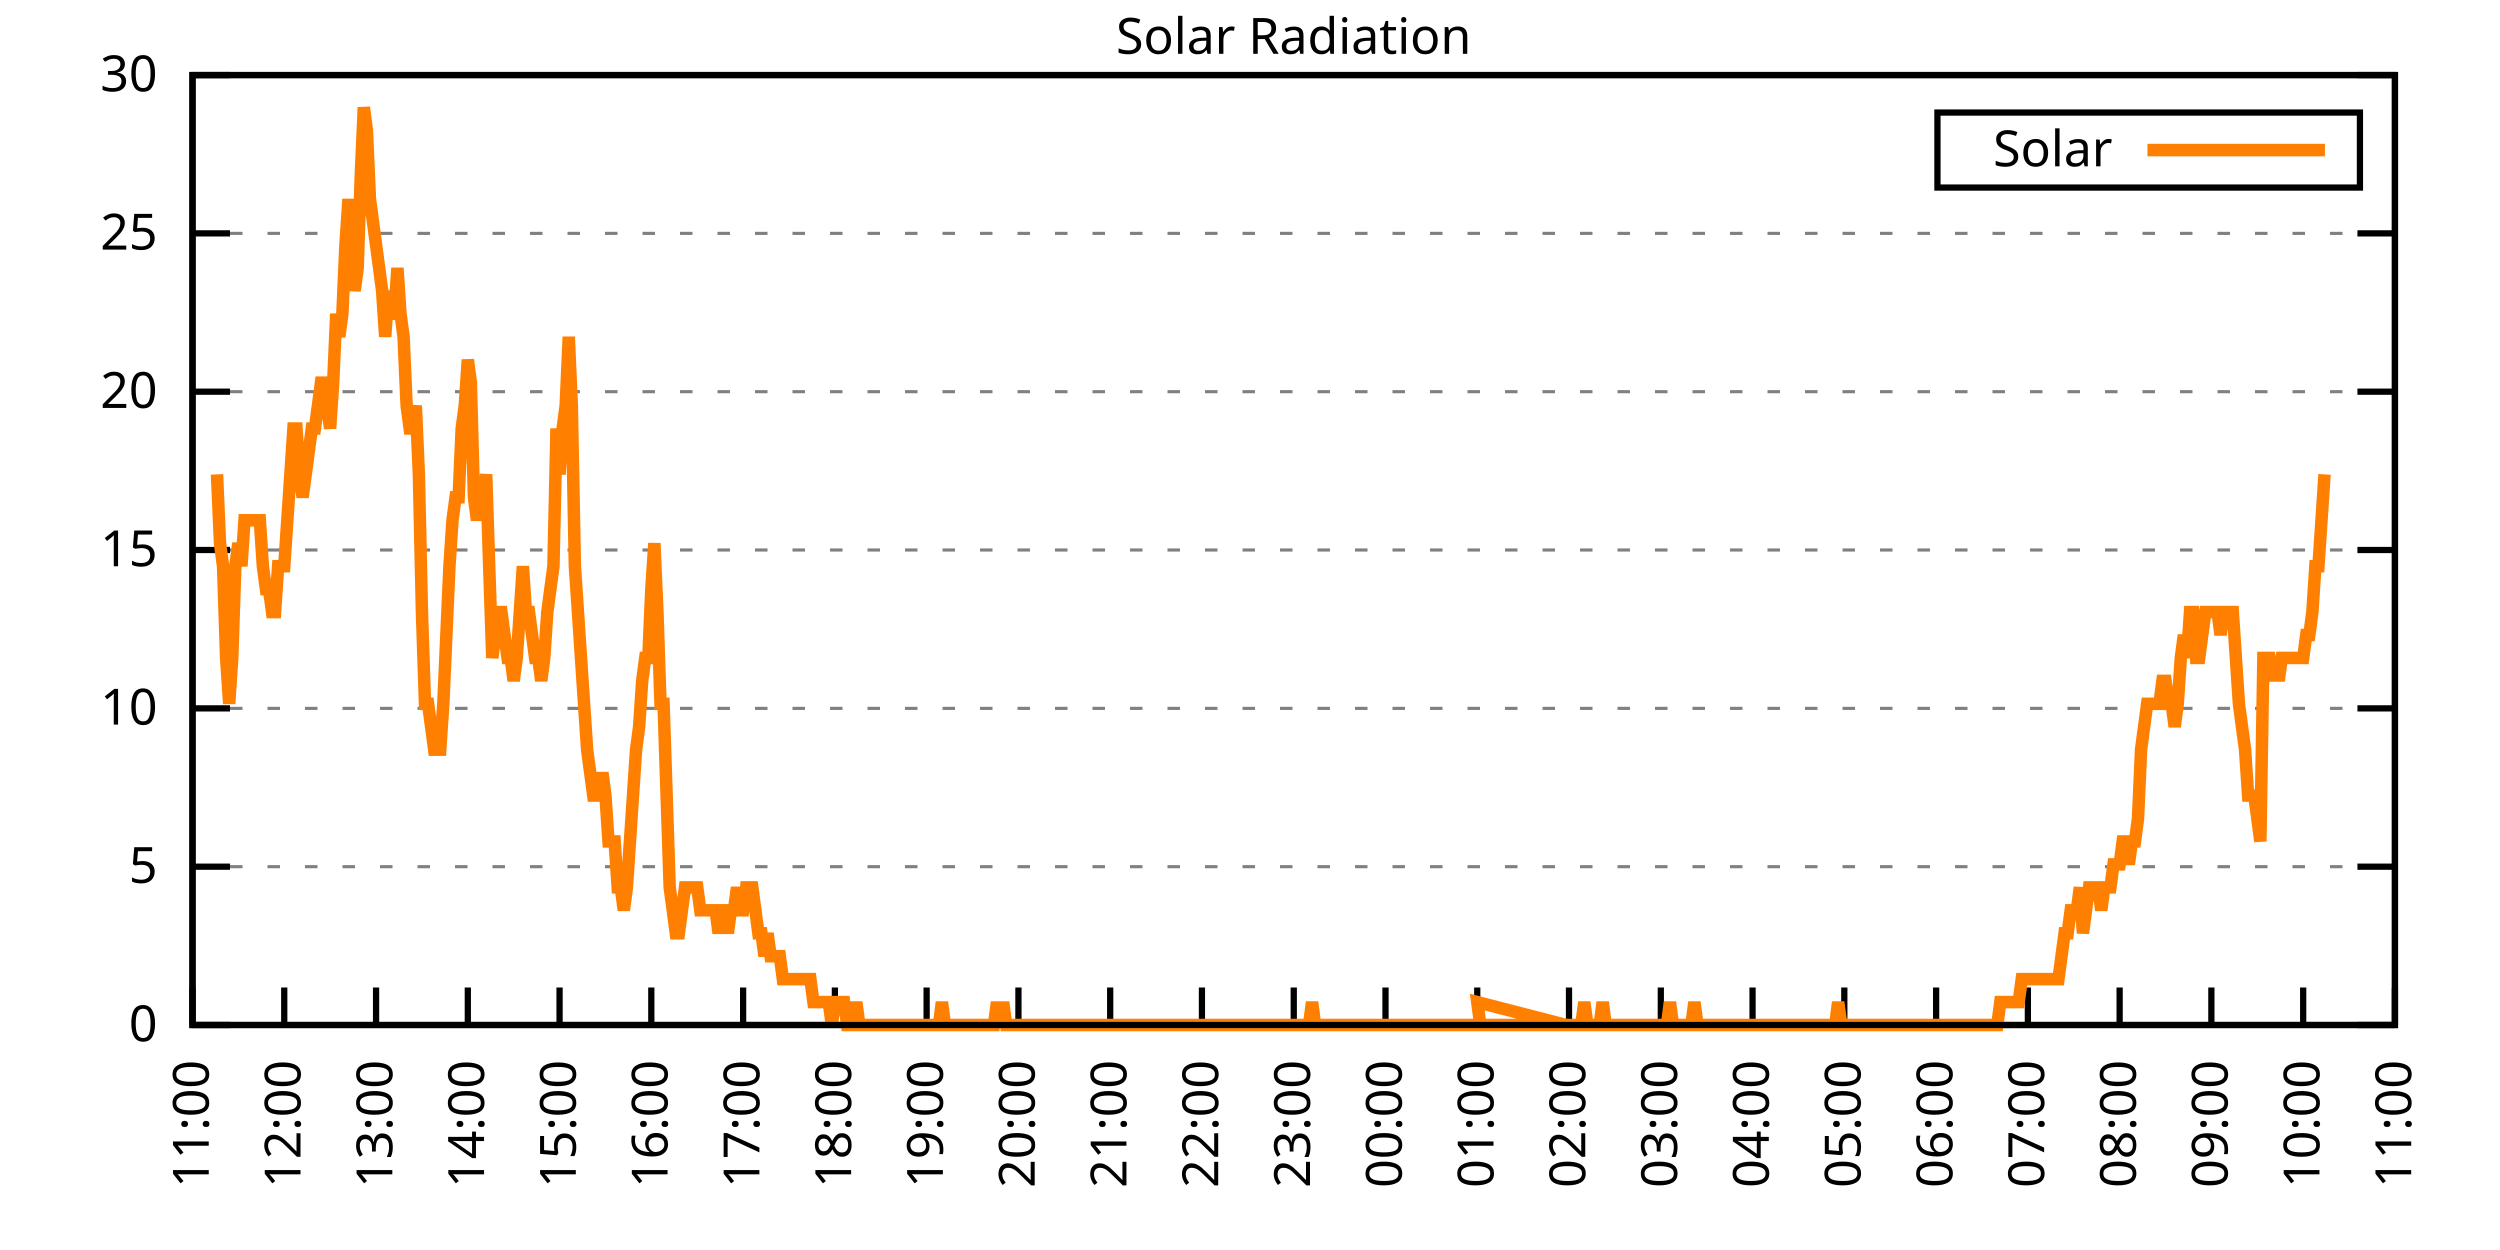
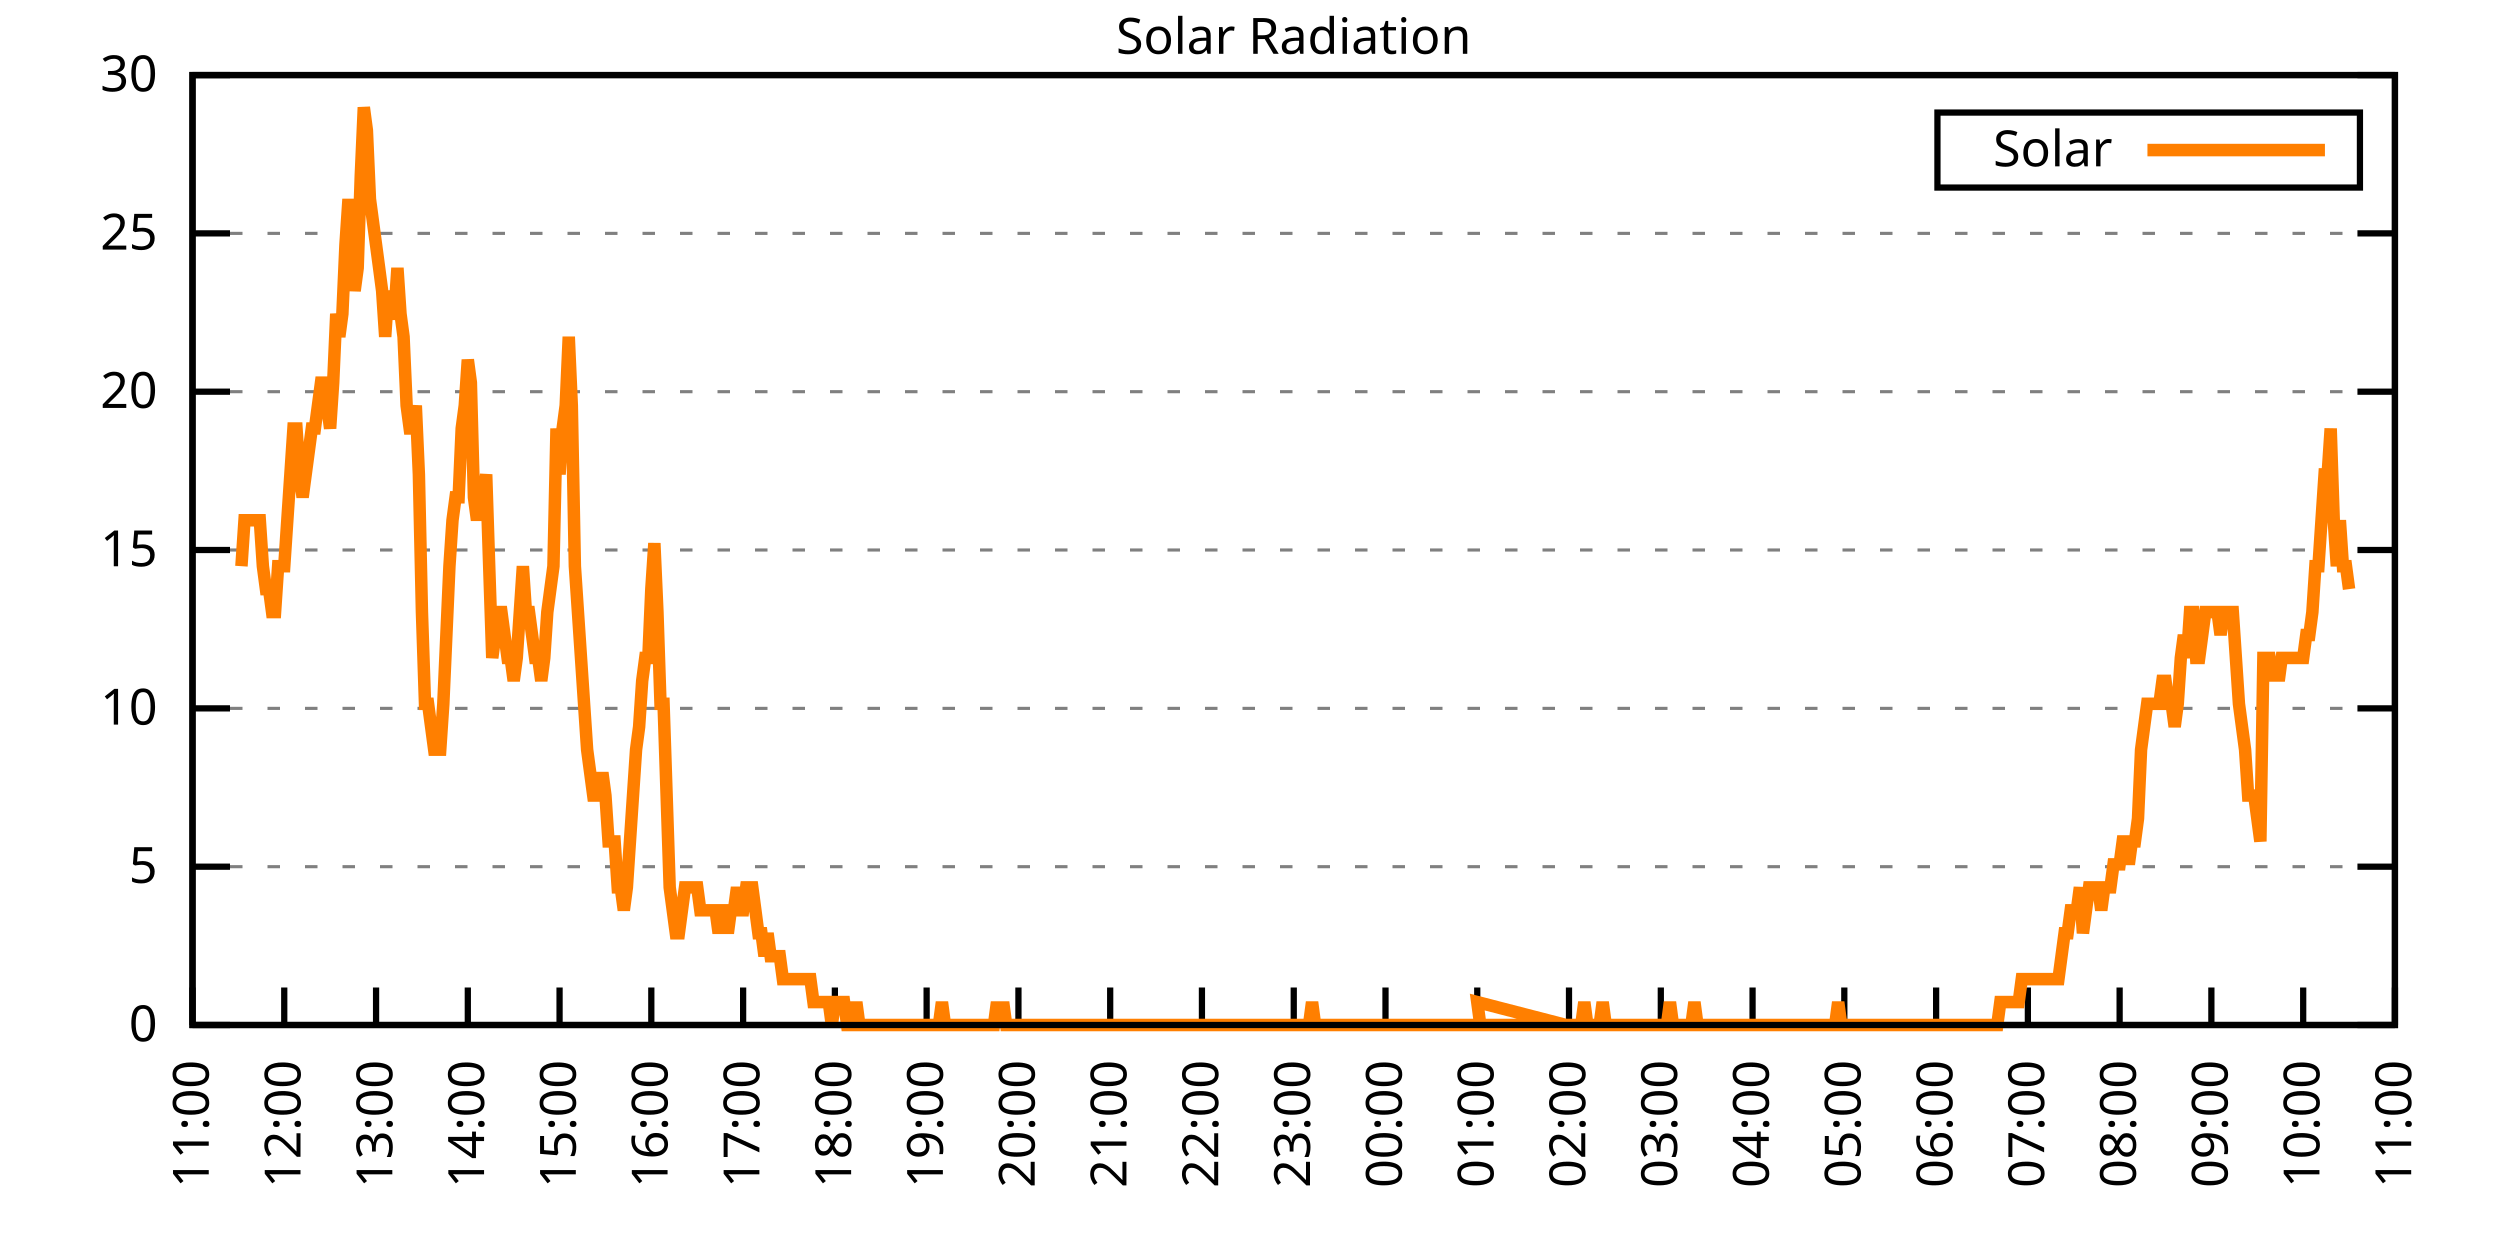
<svg xmlns="http://www.w3.org/2000/svg" xmlns:xlink="http://www.w3.org/1999/xlink" width="400" height="200" viewBox="0 0 400 200">
  <g id="gnuplot_canvas">
    <rect x="0" y="0" width="400" height="200" fill="none" />
    <defs>
      <circle id="gpDot" r="0.5" stroke-width="0.5" stroke="currentColor" />
      <path id="gpPt0" stroke-width="0.333" stroke="currentColor" d="M-1,0 h2 M0,-1 v2" />
      <path id="gpPt1" stroke-width="0.333" stroke="currentColor" d="M-1,-1 L1,1 M1,-1 L-1,1" />
      <path id="gpPt2" stroke-width="0.333" stroke="currentColor" d="M-1,0 L1,0 M0,-1 L0,1 M-1,-1 L1,1 M-1,1 L1,-1" />
      <rect id="gpPt3" stroke-width="0.333" stroke="currentColor" x="-1" y="-1" width="2" height="2" />
      <rect id="gpPt4" stroke-width="0.333" stroke="currentColor" fill="currentColor" x="-1" y="-1" width="2" height="2" />
      <circle id="gpPt5" stroke-width="0.333" stroke="currentColor" cx="0" cy="0" r="1" />
      <use xlink:href="#gpPt5" id="gpPt6" fill="currentColor" stroke="none" />
      <path id="gpPt7" stroke-width="0.333" stroke="currentColor" d="M0,-1.33 L-1.33,0.67 L1.33,0.67 z" />
      <use xlink:href="#gpPt7" id="gpPt8" fill="currentColor" stroke="none" />
      <use xlink:href="#gpPt7" id="gpPt9" stroke="currentColor" transform="rotate(180)" />
      <use xlink:href="#gpPt9" id="gpPt10" fill="currentColor" stroke="none" />
      <use xlink:href="#gpPt3" id="gpPt11" stroke="currentColor" transform="rotate(45)" />
      <use xlink:href="#gpPt11" id="gpPt12" fill="currentColor" stroke="none" />
      <path id="gpPt13" stroke-width="0.333" stroke="currentColor" d="M0,1.330 L1.265,0.411 L0.782,-1.067 L-0.782,-1.076 L-1.265,0.411 z" />
      <use xlink:href="#gpPt13" id="gpPt14" fill="currentColor" stroke="none" />
      <filter id="textbox" filterUnits="objectBoundingBox" x="0" y="0" height="1" width="1">
        <feFlood flood-color="white" flood-opacity="1" result="bgnd" />
        <feComposite in="SourceGraphic" in2="bgnd" operator="atop" />
      </filter>
      <filter id="greybox" filterUnits="objectBoundingBox" x="0" y="0" height="1" width="1">
        <feFlood flood-color="lightgrey" flood-opacity="1" result="grey" />
        <feComposite in="SourceGraphic" in2="grey" operator="atop" />
      </filter>
    </defs>
    <g fill="none" color="white" stroke="currentColor" stroke-width="1.00" stroke-linecap="butt" stroke-linejoin="miter">
</g>
    <g fill="none" color="black" stroke="currentColor" stroke-width="1.00" stroke-linecap="butt" stroke-linejoin="miter">
      <g stroke="none" shape-rendering="crispEdges">
        <polygon fill="rgb(255, 255, 255)" points="30.80,164.00 383.18,164.00 383.18,12.02 30.80,12.02 " />
      </g>
    </g>
    <g fill="none" color="black" stroke="currentColor" stroke-width="1.00" stroke-linecap="butt" stroke-linejoin="miter">
</g>
    <g fill="none" color="black" stroke="black" stroke-width="0.50" stroke-linecap="butt" stroke-linejoin="miter">
</g>
    <g fill="none" color="gray" stroke="currentColor" stroke-width="0.50" stroke-linecap="butt" stroke-linejoin="miter">
      <path stroke="gray" stroke-dasharray="2,4" class="gridline" d="M30.80,164.00 L383.19,164.00  " />
    </g>
    <g fill="none" color="gray" stroke="gray" stroke-width="1.00" stroke-linecap="butt" stroke-linejoin="miter">
</g>
    <g fill="none" color="black" stroke="currentColor" stroke-width="1.00" stroke-linecap="butt" stroke-linejoin="miter">
      <path stroke="black" d="M30.80,164.00 L36.80,164.00 M383.19,164.00 L377.19,164.00  " />
      <g transform="translate(25.20,166.60)" stroke="none" fill="black" font-family="Sans" font-size="8.00" text-anchor="end">
        <text>
          <tspan font-family="Sans"> 0</tspan>
        </text>
      </g>
    </g>
    <g fill="none" color="black" stroke="currentColor" stroke-width="1.00" stroke-linecap="butt" stroke-linejoin="miter">
</g>
    <g fill="none" color="black" stroke="black" stroke-width="0.50" stroke-linecap="butt" stroke-linejoin="miter">
</g>
    <g fill="none" color="gray" stroke="currentColor" stroke-width="0.50" stroke-linecap="butt" stroke-linejoin="miter">
      <path stroke="gray" stroke-dasharray="2,4" class="gridline" d="M30.80,138.67 L383.19,138.67  " />
    </g>
    <g fill="none" color="gray" stroke="gray" stroke-width="1.00" stroke-linecap="butt" stroke-linejoin="miter">
</g>
    <g fill="none" color="black" stroke="currentColor" stroke-width="1.00" stroke-linecap="butt" stroke-linejoin="miter">
      <path stroke="black" d="M30.80,138.67 L36.80,138.67 M383.19,138.67 L377.19,138.67  " />
      <g transform="translate(25.20,141.27)" stroke="none" fill="black" font-family="Sans" font-size="8.00" text-anchor="end">
        <text>
          <tspan font-family="Sans"> 5</tspan>
        </text>
      </g>
    </g>
    <g fill="none" color="black" stroke="currentColor" stroke-width="1.00" stroke-linecap="butt" stroke-linejoin="miter">
</g>
    <g fill="none" color="black" stroke="black" stroke-width="0.50" stroke-linecap="butt" stroke-linejoin="miter">
</g>
    <g fill="none" color="gray" stroke="currentColor" stroke-width="0.50" stroke-linecap="butt" stroke-linejoin="miter">
      <path stroke="gray" stroke-dasharray="2,4" class="gridline" d="M30.80,113.34 L383.19,113.34  " />
    </g>
    <g fill="none" color="gray" stroke="gray" stroke-width="1.00" stroke-linecap="butt" stroke-linejoin="miter">
</g>
    <g fill="none" color="black" stroke="currentColor" stroke-width="1.00" stroke-linecap="butt" stroke-linejoin="miter">
      <path stroke="black" d="M30.80,113.34 L36.80,113.34 M383.19,113.34 L377.19,113.34  " />
      <g transform="translate(25.20,115.94)" stroke="none" fill="black" font-family="Sans" font-size="8.00" text-anchor="end">
        <text>
          <tspan font-family="Sans"> 10</tspan>
        </text>
      </g>
    </g>
    <g fill="none" color="black" stroke="currentColor" stroke-width="1.00" stroke-linecap="butt" stroke-linejoin="miter">
</g>
    <g fill="none" color="black" stroke="black" stroke-width="0.50" stroke-linecap="butt" stroke-linejoin="miter">
</g>
    <g fill="none" color="gray" stroke="currentColor" stroke-width="0.50" stroke-linecap="butt" stroke-linejoin="miter">
      <path stroke="gray" stroke-dasharray="2,4" class="gridline" d="M30.80,88.00 L383.19,88.00  " />
    </g>
    <g fill="none" color="gray" stroke="gray" stroke-width="1.00" stroke-linecap="butt" stroke-linejoin="miter">
</g>
    <g fill="none" color="black" stroke="currentColor" stroke-width="1.00" stroke-linecap="butt" stroke-linejoin="miter">
      <path stroke="black" d="M30.80,88.00 L36.80,88.00 M383.19,88.00 L377.19,88.00  " />
      <g transform="translate(25.20,90.60)" stroke="none" fill="black" font-family="Sans" font-size="8.00" text-anchor="end">
        <text>
          <tspan font-family="Sans"> 15</tspan>
        </text>
      </g>
    </g>
    <g fill="none" color="black" stroke="currentColor" stroke-width="1.00" stroke-linecap="butt" stroke-linejoin="miter">
</g>
    <g fill="none" color="black" stroke="black" stroke-width="0.50" stroke-linecap="butt" stroke-linejoin="miter">
</g>
    <g fill="none" color="gray" stroke="currentColor" stroke-width="0.50" stroke-linecap="butt" stroke-linejoin="miter">
      <path stroke="gray" stroke-dasharray="2,4" class="gridline" d="M30.80,62.67 L383.19,62.67  " />
    </g>
    <g fill="none" color="gray" stroke="gray" stroke-width="1.00" stroke-linecap="butt" stroke-linejoin="miter">
</g>
    <g fill="none" color="black" stroke="currentColor" stroke-width="1.00" stroke-linecap="butt" stroke-linejoin="miter">
      <path stroke="black" d="M30.80,62.67 L36.80,62.67 M383.19,62.67 L377.19,62.67  " />
      <g transform="translate(25.20,65.27)" stroke="none" fill="black" font-family="Sans" font-size="8.00" text-anchor="end">
        <text>
          <tspan font-family="Sans"> 20</tspan>
        </text>
      </g>
    </g>
    <g fill="none" color="black" stroke="currentColor" stroke-width="1.00" stroke-linecap="butt" stroke-linejoin="miter">
</g>
    <g fill="none" color="black" stroke="black" stroke-width="0.50" stroke-linecap="butt" stroke-linejoin="miter">
</g>
    <g fill="none" color="gray" stroke="currentColor" stroke-width="0.50" stroke-linecap="butt" stroke-linejoin="miter">
      <path stroke="gray" stroke-dasharray="2,4" class="gridline" d="M30.80,37.34 L383.19,37.34  " />
    </g>
    <g fill="none" color="gray" stroke="gray" stroke-width="1.00" stroke-linecap="butt" stroke-linejoin="miter">
</g>
    <g fill="none" color="black" stroke="currentColor" stroke-width="1.00" stroke-linecap="butt" stroke-linejoin="miter">
      <path stroke="black" d="M30.80,37.34 L36.80,37.34 M383.19,37.34 L377.19,37.34  " />
      <g transform="translate(25.20,39.94)" stroke="none" fill="black" font-family="Sans" font-size="8.00" text-anchor="end">
        <text>
          <tspan font-family="Sans"> 25</tspan>
        </text>
      </g>
    </g>
    <g fill="none" color="black" stroke="currentColor" stroke-width="1.00" stroke-linecap="butt" stroke-linejoin="miter">
</g>
    <g fill="none" color="black" stroke="black" stroke-width="0.50" stroke-linecap="butt" stroke-linejoin="miter">
</g>
    <g fill="none" color="gray" stroke="currentColor" stroke-width="0.50" stroke-linecap="butt" stroke-linejoin="miter">
      <path stroke="gray" stroke-dasharray="2,4" class="gridline" d="M30.80,12.01 L383.19,12.01  " />
    </g>
    <g fill="none" color="gray" stroke="gray" stroke-width="1.00" stroke-linecap="butt" stroke-linejoin="miter">
</g>
    <g fill="none" color="black" stroke="currentColor" stroke-width="1.00" stroke-linecap="butt" stroke-linejoin="miter">
      <path stroke="black" d="M30.80,12.01 L36.80,12.01 M383.19,12.01 L377.19,12.01  " />
      <g transform="translate(25.20,14.61)" stroke="none" fill="black" font-family="Sans" font-size="8.00" text-anchor="end">
        <text>
          <tspan font-family="Sans"> 30</tspan>
        </text>
      </g>
    </g>
    <g fill="none" color="black" stroke="currentColor" stroke-width="1.00" stroke-linecap="butt" stroke-linejoin="miter">
      <path stroke="black" d="M30.80,164.00 L30.80,158.00  " />
      <g transform="translate(33.40,169.60) rotate(270.00)" stroke="none" fill="black" font-family="Sans" font-size="8.00" text-anchor="end">
        <text>
          <tspan font-family="Sans">11:00</tspan>
        </text>
      </g>
    </g>
    <g fill="none" color="black" stroke="currentColor" stroke-width="1.00" stroke-linecap="butt" stroke-linejoin="miter">
      <path stroke="black" d="M45.48,164.00 L45.48,158.00  " />
      <g transform="translate(48.08,169.60) rotate(270.00)" stroke="none" fill="black" font-family="Sans" font-size="8.00" text-anchor="end">
        <text>
          <tspan font-family="Sans">12:00</tspan>
        </text>
      </g>
    </g>
    <g fill="none" color="black" stroke="currentColor" stroke-width="1.00" stroke-linecap="butt" stroke-linejoin="miter">
      <path stroke="black" d="M60.17,164.00 L60.17,158.00  " />
      <g transform="translate(62.77,169.60) rotate(270.00)" stroke="none" fill="black" font-family="Sans" font-size="8.00" text-anchor="end">
        <text>
          <tspan font-family="Sans">13:00</tspan>
        </text>
      </g>
    </g>
    <g fill="none" color="black" stroke="currentColor" stroke-width="1.00" stroke-linecap="butt" stroke-linejoin="miter">
      <path stroke="black" d="M74.85,164.00 L74.85,158.00  " />
      <g transform="translate(77.45,169.60) rotate(270.00)" stroke="none" fill="black" font-family="Sans" font-size="8.00" text-anchor="end">
        <text>
          <tspan font-family="Sans">14:00</tspan>
        </text>
      </g>
    </g>
    <g fill="none" color="black" stroke="currentColor" stroke-width="1.00" stroke-linecap="butt" stroke-linejoin="miter">
      <path stroke="black" d="M89.53,164.00 L89.53,158.00  " />
      <g transform="translate(92.13,169.60) rotate(270.00)" stroke="none" fill="black" font-family="Sans" font-size="8.00" text-anchor="end">
        <text>
          <tspan font-family="Sans">15:00</tspan>
        </text>
      </g>
    </g>
    <g fill="none" color="black" stroke="currentColor" stroke-width="1.00" stroke-linecap="butt" stroke-linejoin="miter">
      <path stroke="black" d="M104.21,164.00 L104.21,158.00  " />
      <g transform="translate(106.81,169.60) rotate(270.00)" stroke="none" fill="black" font-family="Sans" font-size="8.00" text-anchor="end">
        <text>
          <tspan font-family="Sans">16:00</tspan>
        </text>
      </g>
    </g>
    <g fill="none" color="black" stroke="currentColor" stroke-width="1.00" stroke-linecap="butt" stroke-linejoin="miter">
      <path stroke="black" d="M118.90,164.00 L118.90,158.00  " />
      <g transform="translate(121.50,169.60) rotate(270.00)" stroke="none" fill="black" font-family="Sans" font-size="8.00" text-anchor="end">
        <text>
          <tspan font-family="Sans">17:00</tspan>
        </text>
      </g>
    </g>
    <g fill="none" color="black" stroke="currentColor" stroke-width="1.00" stroke-linecap="butt" stroke-linejoin="miter">
      <path stroke="black" d="M133.58,164.00 L133.58,158.00  " />
      <g transform="translate(136.18,169.60) rotate(270.00)" stroke="none" fill="black" font-family="Sans" font-size="8.00" text-anchor="end">
        <text>
          <tspan font-family="Sans">18:00</tspan>
        </text>
      </g>
    </g>
    <g fill="none" color="black" stroke="currentColor" stroke-width="1.00" stroke-linecap="butt" stroke-linejoin="miter">
      <path stroke="black" d="M148.26,164.00 L148.26,158.00  " />
      <g transform="translate(150.86,169.60) rotate(270.00)" stroke="none" fill="black" font-family="Sans" font-size="8.00" text-anchor="end">
        <text>
          <tspan font-family="Sans">19:00</tspan>
        </text>
      </g>
    </g>
    <g fill="none" color="black" stroke="currentColor" stroke-width="1.00" stroke-linecap="butt" stroke-linejoin="miter">
      <path stroke="black" d="M162.95,164.00 L162.95,158.00  " />
      <g transform="translate(165.55,169.60) rotate(270.00)" stroke="none" fill="black" font-family="Sans" font-size="8.00" text-anchor="end">
        <text>
          <tspan font-family="Sans">20:00</tspan>
        </text>
      </g>
    </g>
    <g fill="none" color="black" stroke="currentColor" stroke-width="1.00" stroke-linecap="butt" stroke-linejoin="miter">
      <path stroke="black" d="M177.63,164.00 L177.63,158.00  " />
      <g transform="translate(180.23,169.60) rotate(270.00)" stroke="none" fill="black" font-family="Sans" font-size="8.00" text-anchor="end">
        <text>
          <tspan font-family="Sans">21:00</tspan>
        </text>
      </g>
    </g>
    <g fill="none" color="black" stroke="currentColor" stroke-width="1.00" stroke-linecap="butt" stroke-linejoin="miter">
      <path stroke="black" d="M192.31,164.00 L192.31,158.00  " />
      <g transform="translate(194.91,169.60) rotate(270.00)" stroke="none" fill="black" font-family="Sans" font-size="8.00" text-anchor="end">
        <text>
          <tspan font-family="Sans">22:00</tspan>
        </text>
      </g>
    </g>
    <g fill="none" color="black" stroke="currentColor" stroke-width="1.00" stroke-linecap="butt" stroke-linejoin="miter">
      <path stroke="black" d="M207.00,164.00 L207.00,158.00  " />
      <g transform="translate(209.60,169.60) rotate(270.00)" stroke="none" fill="black" font-family="Sans" font-size="8.00" text-anchor="end">
        <text>
          <tspan font-family="Sans">23:00</tspan>
        </text>
      </g>
    </g>
    <g fill="none" color="black" stroke="currentColor" stroke-width="1.00" stroke-linecap="butt" stroke-linejoin="miter">
      <path stroke="black" d="M221.68,164.00 L221.68,158.00  " />
      <g transform="translate(224.28,169.60) rotate(270.00)" stroke="none" fill="black" font-family="Sans" font-size="8.00" text-anchor="end">
        <text>
          <tspan font-family="Sans">00:00</tspan>
        </text>
      </g>
    </g>
    <g fill="none" color="black" stroke="currentColor" stroke-width="1.00" stroke-linecap="butt" stroke-linejoin="miter">
      <path stroke="black" d="M236.36,164.00 L236.36,158.00  " />
      <g transform="translate(238.96,169.60) rotate(270.00)" stroke="none" fill="black" font-family="Sans" font-size="8.00" text-anchor="end">
        <text>
          <tspan font-family="Sans">01:00</tspan>
        </text>
      </g>
    </g>
    <g fill="none" color="black" stroke="currentColor" stroke-width="1.00" stroke-linecap="butt" stroke-linejoin="miter">
      <path stroke="black" d="M251.04,164.00 L251.04,158.00  " />
      <g transform="translate(253.64,169.60) rotate(270.00)" stroke="none" fill="black" font-family="Sans" font-size="8.00" text-anchor="end">
        <text>
          <tspan font-family="Sans">02:00</tspan>
        </text>
      </g>
    </g>
    <g fill="none" color="black" stroke="currentColor" stroke-width="1.00" stroke-linecap="butt" stroke-linejoin="miter">
      <path stroke="black" d="M265.73,164.00 L265.73,158.00  " />
      <g transform="translate(268.33,169.60) rotate(270.00)" stroke="none" fill="black" font-family="Sans" font-size="8.00" text-anchor="end">
        <text>
          <tspan font-family="Sans">03:00</tspan>
        </text>
      </g>
    </g>
    <g fill="none" color="black" stroke="currentColor" stroke-width="1.00" stroke-linecap="butt" stroke-linejoin="miter">
      <path stroke="black" d="M280.41,164.00 L280.41,158.00  " />
      <g transform="translate(283.01,169.60) rotate(270.00)" stroke="none" fill="black" font-family="Sans" font-size="8.00" text-anchor="end">
        <text>
          <tspan font-family="Sans">04:00</tspan>
        </text>
      </g>
    </g>
    <g fill="none" color="black" stroke="currentColor" stroke-width="1.00" stroke-linecap="butt" stroke-linejoin="miter">
      <path stroke="black" d="M295.09,164.00 L295.09,158.00  " />
      <g transform="translate(297.69,169.60) rotate(270.00)" stroke="none" fill="black" font-family="Sans" font-size="8.00" text-anchor="end">
        <text>
          <tspan font-family="Sans">05:00</tspan>
        </text>
      </g>
    </g>
    <g fill="none" color="black" stroke="currentColor" stroke-width="1.00" stroke-linecap="butt" stroke-linejoin="miter">
      <path stroke="black" d="M309.78,164.00 L309.78,158.00  " />
      <g transform="translate(312.38,169.60) rotate(270.00)" stroke="none" fill="black" font-family="Sans" font-size="8.00" text-anchor="end">
        <text>
          <tspan font-family="Sans">06:00</tspan>
        </text>
      </g>
    </g>
    <g fill="none" color="black" stroke="currentColor" stroke-width="1.00" stroke-linecap="butt" stroke-linejoin="miter">
      <path stroke="black" d="M324.46,164.00 L324.46,158.00  " />
      <g transform="translate(327.06,169.60) rotate(270.00)" stroke="none" fill="black" font-family="Sans" font-size="8.00" text-anchor="end">
        <text>
          <tspan font-family="Sans">07:00</tspan>
        </text>
      </g>
    </g>
    <g fill="none" color="black" stroke="currentColor" stroke-width="1.00" stroke-linecap="butt" stroke-linejoin="miter">
      <path stroke="black" d="M339.14,164.00 L339.14,158.00  " />
      <g transform="translate(341.74,169.60) rotate(270.00)" stroke="none" fill="black" font-family="Sans" font-size="8.00" text-anchor="end">
        <text>
          <tspan font-family="Sans">08:00</tspan>
        </text>
      </g>
    </g>
    <g fill="none" color="black" stroke="currentColor" stroke-width="1.00" stroke-linecap="butt" stroke-linejoin="miter">
      <path stroke="black" d="M353.82,164.00 L353.82,158.00  " />
      <g transform="translate(356.42,169.60) rotate(270.00)" stroke="none" fill="black" font-family="Sans" font-size="8.00" text-anchor="end">
        <text>
          <tspan font-family="Sans">09:00</tspan>
        </text>
      </g>
    </g>
    <g fill="none" color="black" stroke="currentColor" stroke-width="1.00" stroke-linecap="butt" stroke-linejoin="miter">
      <path stroke="black" d="M368.51,164.00 L368.51,158.00  " />
      <g transform="translate(371.11,169.60) rotate(270.00)" stroke="none" fill="black" font-family="Sans" font-size="8.00" text-anchor="end">
        <text>
          <tspan font-family="Sans">10:00</tspan>
        </text>
      </g>
    </g>
    <g fill="none" color="black" stroke="currentColor" stroke-width="1.00" stroke-linecap="butt" stroke-linejoin="miter">
      <path stroke="black" d="M383.19,164.00 L383.19,158.00  " />
      <g transform="translate(385.79,169.60) rotate(270.00)" stroke="none" fill="black" font-family="Sans" font-size="8.00" text-anchor="end">
        <text>
          <tspan font-family="Sans">11:00</tspan>
        </text>
      </g>
    </g>
    <g fill="none" color="black" stroke="currentColor" stroke-width="1.00" stroke-linecap="butt" stroke-linejoin="miter">
</g>
    <g fill="none" color="black" stroke="currentColor" stroke-width="1.00" stroke-linecap="butt" stroke-linejoin="miter">
      <path stroke="black" d="M30.80,12.01 L30.80,164.00 L383.19,164.00 L383.19,12.01 L30.80,12.01 Z  " />
    </g>
    <g fill="none" color="black" stroke="currentColor" stroke-width="1.00" stroke-linecap="butt" stroke-linejoin="miter">
</g>
    <g fill="none" color="black" stroke="currentColor" stroke-width="1.00" stroke-linecap="butt" stroke-linejoin="miter">
      <path stroke="black" d="M309.99,30.01 L309.99,18.01 L377.59,18.01 L377.59,30.01 L309.99,30.01 Z  " />
    </g>
    <g id="Solar_Radiation_plot_1">
      <g fill="none" color="white" stroke="black" stroke-width="2.00" stroke-linecap="butt" stroke-linejoin="miter">
</g>
      <g fill="none" color="black" stroke="currentColor" stroke-width="2.00" stroke-linecap="butt" stroke-linejoin="miter">
        <g transform="translate(337.99,26.61)" stroke="none" fill="black" font-family="Sans" font-size="8.00" text-anchor="end">
          <text>
            <tspan font-family="Sans">Solar</tspan>
          </text>
        </g>
      </g>
      <g fill="none" color="black" stroke="currentColor" stroke-width="2.00" stroke-linecap="butt" stroke-linejoin="miter">
-         <path stroke="rgb(255, 127,   0)" d="M343.59,24.01 L371.99,24.01 M34.72,75.90 L35.20,86.91 L35.69,90.59 L36.18,105.27 L36.67,112.61 L37.16,105.27   L37.65,90.59 L38.14,86.91 L38.63,90.59 L39.12,83.24 L39.61,83.24 L40.10,83.24 L40.59,83.24 L41.08,83.24   L41.57,83.24 L42.06,90.59 L42.55,94.26 L43.04,94.26 L43.53,97.93 L44.01,97.93 L44.50,90.59 L44.99,90.59   L45.48,90.59 L45.97,83.24 L46.46,75.90 L46.95,68.56 L47.44,68.56 L47.93,75.90 L48.42,79.57 L48.91,75.90   L49.40,72.23 L49.89,68.56 L50.38,68.56 L50.87,64.89 L51.36,61.22 L51.85,61.22 L52.33,64.89 L52.82,68.56   L53.31,61.22 L53.80,50.21 L54.29,53.88 L54.78,50.21 L55.27,39.19 L55.76,31.85 L56.25,39.19 L56.74,46.54   L57.23,42.87 L57.72,28.18 L58.21,17.17 L58.70,20.84 L59.19,31.85 L59.68,35.52 L60.17,39.19 L60.66,42.87   L61.14,46.54 L61.63,53.88 L62.12,46.54 L62.61,50.21 L63.10,50.21 L63.59,42.87 L64.08,50.21 L64.57,53.88   L65.06,64.89 L65.55,68.56 L66.04,68.56 L66.53,64.89 L67.02,75.90 L67.51,97.93 L68.00,112.61 L68.49,112.61   L68.98,116.28 L69.47,119.95 L69.95,119.95 L70.44,119.95 L70.93,112.61 L71.42,101.60 L71.91,90.59 L72.40,83.24   L72.89,79.57 L73.38,79.57 L73.87,68.56 L74.36,64.89 L74.85,57.55 L75.34,61.22 L75.83,79.57 L76.32,83.24   L76.81,79.57 L77.30,79.57 L77.79,75.90 L78.27,90.59 L78.76,105.27 L79.25,101.60 L79.74,97.93 L80.23,97.93   L80.72,101.60 L81.21,105.27 L81.70,105.27 L82.19,108.94 L82.68,105.27 L83.17,97.93 L83.66,90.59 L84.15,97.93   L84.64,97.93 L85.13,101.60 L85.62,105.27 L86.11,105.27 L86.60,108.94 L87.08,105.27 L87.57,97.93 L88.06,94.26   L88.55,90.59 L89.04,68.56 L89.53,75.90 L90.02,68.56 L90.51,64.89 L91.00,53.88 L91.49,64.89 L91.98,90.59   L92.47,97.93 L92.96,105.27 L93.45,112.61 L93.94,119.95 L94.43,123.62 L94.92,127.29 L95.40,127.29 L95.89,127.29   L96.38,123.62 L96.87,127.29 L97.36,134.63 L97.85,134.63 L98.34,134.63 L98.83,141.98 L99.32,141.98 L99.81,145.65   L100.30,141.98 L100.79,134.63 L101.28,127.29 L101.77,119.95 L102.26,116.28 L102.75,108.94 L103.24,105.27 L103.73,105.27   L104.21,94.26 L104.70,86.91 L105.19,97.93 L105.68,112.61 L106.17,112.61 L106.66,127.29 L107.15,141.98 L107.64,145.65   L108.13,149.32 L108.62,149.32 L109.11,145.65 L109.60,141.98 L110.09,141.98 L110.58,141.98 L111.07,141.98 L111.56,141.98   L112.05,145.65 L112.53,145.65 L113.02,145.65 L113.51,145.65 L114.00,145.65 L114.49,145.65 L114.98,149.32 L115.47,145.65   L115.96,145.65 L116.45,149.32 L116.94,145.65 L117.43,145.65 L117.92,141.98 L118.41,145.65 L118.90,145.65 L119.39,141.98   L119.88,141.98 L120.37,141.98 L120.86,145.65 L121.34,149.32 L121.83,149.32 L122.32,152.99 L122.81,149.32 L123.30,152.99   L123.79,152.99 L124.28,152.99 L124.77,152.99 L125.26,156.66 L125.75,156.66 L126.24,156.66 L126.73,156.66 L127.22,156.66   L127.71,156.66 L128.20,156.66 L128.69,156.66 L129.18,156.66 L129.66,156.66 L130.15,160.33 L130.64,160.33 L131.13,160.33   L131.62,160.33 L132.11,160.33 L132.60,160.33 L133.09,164.00 L133.58,160.33 L134.07,160.33 L134.56,160.33 L135.05,160.33   L135.54,164.00 L136.03,164.00 L136.52,164.00 L137.01,160.33 L137.50,164.00 L137.99,164.00 L138.47,164.00 L138.96,164.00   L139.45,164.00 L139.94,164.00 L140.43,164.00 L140.92,164.00 L141.41,164.00 L141.90,164.00 L142.39,164.00 L142.88,164.00   L143.37,164.00 L143.86,164.00 L144.35,164.00 L144.84,164.00 L145.33,164.00 L145.82,164.00 L146.31,164.00 L146.80,164.00   L147.28,164.00 L147.77,164.00 L148.26,164.00 L148.75,164.00 L149.24,164.00 L149.73,164.00 L150.22,164.00 L150.71,160.33   L151.20,164.00 L151.69,164.00 L152.18,164.00 L152.67,164.00 L153.16,164.00 L153.65,164.00 L154.14,164.00 L154.63,164.00   L155.12,164.00 L155.60,164.00 L156.09,164.00 L156.58,164.00 L157.07,164.00 L157.56,164.00 L158.05,164.00 L158.54,164.00   L159.03,164.00 L159.52,160.33 L160.01,164.00 L160.50,160.33 L160.99,164.00 L161.48,164.00 L161.97,164.00 L162.46,164.00   L162.95,164.00 L163.44,164.00 L163.93,164.00 L164.41,164.00 L164.90,164.00 L165.39,164.00 L165.88,164.00 L166.37,164.00   L166.86,164.00 L167.35,164.00 L167.84,164.00 L168.33,164.00 L168.82,164.00 L169.31,164.00 L169.80,164.00 L170.29,164.00   L170.78,164.00 L171.27,164.00 L171.76,164.00 L172.25,164.00 L172.73,164.00 L173.22,164.00 L173.71,164.00 L174.20,164.00   L174.69,164.00 L175.18,164.00 L175.67,164.00 L176.16,164.00 L176.65,164.00 L177.14,164.00 L177.63,164.00 L178.12,164.00   L178.61,164.00 L179.10,164.00 L179.59,164.00 L180.08,164.00 L180.57,164.00 L181.06,164.00 L181.54,164.00 L182.03,164.00   L182.52,164.00 L183.01,164.00 L183.50,164.00 L183.99,164.00 L184.48,164.00 L184.97,164.00 L185.46,164.00 L185.95,164.00   L186.44,164.00 L186.93,164.00 L187.42,164.00 L187.91,164.00 L188.40,164.00 L188.89,164.00 L189.38,164.00 L189.86,164.00   L190.35,164.00 L190.84,164.00 L191.33,164.00 L191.82,164.00 L192.31,164.00 L192.80,164.00 L193.29,164.00 L193.78,164.00   L194.27,164.00 L194.76,164.00 L195.25,164.00 L195.74,164.00 L196.23,164.00 L196.72,164.00 L197.21,164.00 L197.70,164.00   L198.19,164.00 L198.67,164.00 L199.16,164.00 L199.65,164.00 L200.14,164.00 L200.63,164.00 L201.12,164.00 L201.61,164.00   L202.10,164.00 L202.59,164.00 L203.08,164.00 L203.57,164.00 L204.06,164.00 L204.55,164.00 L205.04,164.00 L205.53,164.00   L206.02,164.00 L206.51,164.00 L207.00,164.00 L207.48,164.00 L207.97,164.00 L208.46,164.00 L208.95,164.00 L209.44,164.00   L209.93,160.33 L210.42,164.00 L210.91,164.00 L211.40,164.00 L211.89,164.00 L212.38,164.00 L212.87,164.00 L213.36,164.00   L213.85,164.00 L214.34,164.00 L214.83,164.00 L215.32,164.00 L215.80,164.00 L216.29,164.00 L216.78,164.00 L217.27,164.00   L217.76,164.00 L218.25,164.00 L218.74,164.00 L219.23,164.00 L219.72,164.00 L220.21,164.00 L220.70,164.00 L221.19,164.00   L221.68,164.00 L222.17,164.00 L222.66,164.00 L223.15,164.00 L223.64,164.00 L224.13,164.00 L224.61,164.00 L225.10,164.00   L225.59,164.00 L226.08,164.00 L226.57,164.00 L227.06,164.00 L227.55,164.00 L228.04,164.00 L228.53,164.00 L229.02,164.00   L229.51,164.00 L230.00,164.00 L230.49,164.00 L230.98,164.00 L231.47,164.00 L231.96,164.00 L232.45,164.00 L232.93,164.00   L233.42,164.00 L233.91,164.00 L234.40,164.00 L234.89,164.00 L235.38,164.00 L235.87,164.00 L236.36,164.00 L236.85,164.00   L237.34,164.00 L237.83,164.00 L238.32,164.00 L238.81,164.00 L239.30,164.00 L239.79,164.00 L240.28,164.00 L240.77,164.00   L241.26,164.00 L241.74,164.00 L242.23,164.00 L242.72,164.00 L243.21,164.00 L243.70,164.00 L244.19,164.00 L244.68,164.00   L245.17,164.00 L245.66,164.00 L246.15,164.00 L246.64,164.00 L247.13,164.00 L247.62,164.00 L248.11,164.00 L248.60,164.00   L249.09,164.00 L249.58,164.00 L250.06,164.00 L250.55,164.00 L236.36,160.33 L236.85,164.00 L237.34,164.00 L237.83,164.00   L238.32,164.00 L238.81,164.00 L239.30,164.00 L239.79,164.00 L240.28,164.00 L240.77,164.00 L241.26,164.00 L241.74,164.00   L242.23,164.00 L242.72,164.00 L243.21,164.00 L243.70,164.00 L244.19,164.00 L244.68,164.00 L245.17,164.00 L245.66,164.00   L246.15,164.00 L246.64,164.00 L247.13,164.00 L247.62,164.00 L248.11,164.00 L248.60,164.00 L249.09,164.00 L249.58,164.00   L250.06,164.00 L250.55,164.00 L251.04,164.00 L251.53,164.00 L252.02,164.00 L252.51,164.00 L253.00,164.00 L253.49,160.33   L253.98,164.00 L254.47,164.00 L254.96,164.00 L255.45,164.00 L255.94,164.00 L256.43,160.33 L256.92,164.00 L257.41,164.00   L257.90,164.00 L258.39,164.00 L258.87,164.00 L259.36,164.00 L259.85,164.00 L260.34,164.00 L260.83,164.00 L261.32,164.00   L261.81,164.00 L262.30,164.00 L262.79,164.00 L263.28,164.00 L263.77,164.00 L264.26,164.00 L264.75,164.00 L265.24,164.00   L265.73,164.00 L266.22,164.00 L266.71,164.00 L267.19,160.33 L267.68,164.00 L268.17,164.00 L268.66,164.00 L269.15,164.00   L269.64,164.00 L270.13,164.00 L270.62,164.00 L271.11,160.33 L271.60,164.00 L272.09,164.00 L272.58,164.00 L273.07,164.00   L273.56,164.00 L274.05,164.00 L274.54,164.00 L275.03,164.00 L275.52,164.00 L276.00,164.00 L276.49,164.00 L276.98,164.00   L277.47,164.00 L277.96,164.00 L278.45,164.00 L278.94,164.00 L279.43,164.00 L279.92,164.00 L280.41,164.00 L280.90,164.00   L281.39,164.00 L281.88,164.00 L282.37,164.00 L282.86,164.00 L283.35,164.00 L283.84,164.00 L284.33,164.00 L284.81,164.00   L285.30,164.00 L285.79,164.00 L286.28,164.00 L286.77,164.00 L287.26,164.00 L287.75,164.00 L288.24,164.00 L288.73,164.00   L289.22,164.00 L289.71,164.00 L290.20,164.00 L290.69,164.00 L291.18,164.00 L291.67,164.00 L292.16,164.00 L292.65,164.00   L293.13,164.00 L293.62,164.00 L294.11,160.33 L294.60,164.00 L295.09,164.00 L295.58,164.00 L296.07,164.00 L296.56,164.00   L297.05,164.00 L297.54,164.00 L298.03,164.00 L298.52,164.00 L299.01,164.00 L299.50,164.00 L299.99,164.00 L300.48,164.00   L300.97,164.00 L301.46,164.00 L301.94,164.00 L302.43,164.00 L302.92,164.00 L303.41,164.00 L303.90,164.00 L304.39,164.00   L304.88,164.00 L305.37,164.00 L305.86,164.00 L306.35,164.00 L306.84,164.00 L307.33,164.00 L307.82,164.00 L308.31,164.00   L308.80,164.00 L309.29,164.00 L309.78,164.00 L310.26,164.00 L310.75,164.00 L311.24,164.00 L311.73,164.00 L312.22,164.00   L312.71,164.00 L313.20,164.00 L313.69,164.00 L314.18,164.00 L314.67,164.00 L315.16,164.00 L315.65,164.00 L316.14,164.00   L316.63,164.00 L317.12,164.00 L317.61,164.00 L318.10,164.00 L318.59,164.00 L319.07,164.00 L319.56,164.00 L320.05,160.33   L320.54,160.33 L321.03,160.33 L321.52,160.33 L322.01,160.33 L322.50,160.33 L322.99,160.33 L323.48,156.66 L323.97,156.66   L324.46,156.66 L324.95,156.66 L325.44,156.66 L325.93,156.66 L326.42,156.66 L326.91,156.66 L327.39,156.66 L327.88,156.66   L328.37,156.66 L328.86,156.66 L329.35,156.66 L329.84,152.99 L330.33,149.32 L330.82,149.32 L331.31,145.65 L331.80,145.65   L332.29,145.65 L332.78,141.98 L333.27,149.32 L333.76,145.65 L334.25,141.98 L334.74,141.98 L335.23,141.98 L335.72,141.98   L336.20,145.65 L336.69,141.98 L337.18,141.98 L337.67,141.98 L338.16,138.30 L338.65,138.30 L339.14,138.30 L339.63,134.63   L340.12,134.63 L340.61,138.30 L341.10,134.63 L341.59,134.63 L342.08,130.96 L342.57,119.95 L343.06,116.28 L343.55,112.61   L344.04,112.61 L344.52,112.61 L345.01,112.61 L345.50,112.61 L345.99,108.94 L346.48,108.94 L346.97,112.61 L347.46,112.61   L347.95,116.28 L348.44,112.61 L348.93,105.27 L349.42,101.60 L349.91,105.27 L350.40,97.93 L350.89,97.93 L351.38,105.27   L351.87,105.27 L352.36,101.60 L352.85,97.93 L353.33,97.93 L353.82,97.93 L354.31,97.93 L354.80,97.93 L355.29,101.60   L355.78,97.93 L356.27,97.93 L356.76,97.93 L357.25,97.93 L357.74,105.27 L358.23,112.61 L358.72,116.28 L359.21,119.95   L359.70,127.29 L360.19,127.29 L360.68,127.29 L361.17,130.96 L361.66,134.63 L362.14,105.27 L362.63,105.27 L363.12,105.27   L363.61,108.94 L364.10,105.27 L364.59,108.94 L365.08,105.27 L365.57,105.27 L366.06,105.27 L366.55,105.27 L367.04,105.27   L367.53,105.27 L368.02,105.27 L368.51,105.27 L369.00,101.60 L369.49,101.60 L369.98,97.93 L370.46,90.59 L370.95,90.59   L371.44,83.24 L371.93,75.90  " />
+         <path stroke="rgb(255, 127,   0)" d="M343.59,24.01 L371.99,24.01 M38.63,90.59 L39.12,83.24 L39.61,83.24 L40.10,83.24 L40.59,83.24 L41.08,83.24   L41.57,83.24 L42.06,90.59 L42.55,94.26 L43.04,94.26 L43.53,97.93 L44.01,97.93 L44.50,90.59 L44.99,90.59   L45.48,90.59 L45.97,83.24 L46.46,75.90 L46.95,68.56 L47.44,68.56 L47.93,75.90 L48.42,79.57 L48.91,75.90   L49.40,72.23 L49.89,68.56 L50.38,68.56 L50.87,64.89 L51.36,61.22 L51.85,61.22 L52.33,64.89 L52.82,68.56   L53.31,61.22 L53.80,50.21 L54.29,53.88 L54.78,50.21 L55.27,39.19 L55.76,31.85 L56.25,39.19 L56.74,46.54   L57.23,42.87 L57.72,28.18 L58.21,17.17 L58.70,20.84 L59.19,31.85 L59.68,35.52 L60.17,39.19 L60.66,42.87   L61.14,46.54 L61.63,53.88 L62.12,46.54 L62.61,50.21 L63.10,50.21 L63.59,42.87 L64.08,50.21 L64.57,53.88   L65.06,64.89 L65.55,68.56 L66.04,68.56 L66.53,64.89 L67.02,75.90 L67.51,97.93 L68.00,112.61 L68.49,112.61   L68.98,116.28 L69.47,119.95 L69.95,119.95 L70.44,119.95 L70.93,112.61 L71.42,101.60 L71.91,90.59 L72.40,83.24   L72.89,79.57 L73.38,79.57 L73.87,68.56 L74.36,64.89 L74.85,57.55 L75.34,61.22 L75.83,79.57 L76.32,83.24   L76.81,79.57 L77.30,79.57 L77.79,75.90 L78.27,90.59 L78.76,105.27 L79.25,101.60 L79.74,97.93 L80.23,97.93   L80.72,101.60 L81.21,105.27 L81.70,105.27 L82.19,108.94 L82.68,105.27 L83.17,97.93 L83.66,90.59 L84.15,97.93   L84.64,97.93 L85.13,101.60 L85.62,105.27 L86.11,105.27 L86.60,108.94 L87.08,105.27 L87.57,97.93 L88.06,94.26   L88.55,90.59 L89.04,68.56 L89.53,75.90 L90.02,68.56 L90.51,64.89 L91.00,53.88 L91.49,64.89 L91.98,90.59   L92.47,97.93 L92.96,105.27 L93.45,112.61 L93.94,119.95 L94.43,123.62 L94.92,127.29 L95.40,127.29 L95.89,127.29   L96.38,123.62 L96.87,127.29 L97.36,134.63 L97.85,134.63 L98.34,134.63 L98.83,141.98 L99.32,141.98 L99.81,145.65   L100.30,141.98 L100.79,134.63 L101.28,127.29 L101.77,119.95 L102.26,116.28 L102.75,108.94 L103.24,105.27 L103.73,105.27   L104.21,94.26 L104.70,86.91 L105.19,97.93 L105.68,112.61 L106.17,112.61 L106.66,127.29 L107.15,141.98 L107.64,145.65   L108.13,149.32 L108.62,149.32 L109.11,145.65 L109.60,141.98 L110.09,141.98 L110.58,141.98 L111.07,141.98 L111.56,141.98   L112.05,145.65 L112.53,145.65 L113.02,145.65 L113.51,145.65 L114.00,145.65 L114.49,145.65 L114.98,149.32 L115.47,145.65   L115.96,145.65 L116.45,149.32 L116.94,145.65 L117.43,145.65 L117.92,141.98 L118.41,145.65 L118.90,145.65 L119.39,141.98   L119.88,141.98 L120.37,141.98 L120.86,145.65 L121.34,149.32 L121.83,149.32 L122.32,152.99 L122.81,149.32 L123.30,152.99   L123.79,152.99 L124.28,152.99 L124.77,152.99 L125.26,156.66 L125.75,156.66 L126.24,156.66 L126.73,156.66 L127.22,156.66   L127.71,156.66 L128.20,156.66 L128.69,156.66 L129.18,156.66 L129.66,156.66 L130.15,160.33 L130.64,160.33 L131.13,160.33   L131.62,160.33 L132.11,160.33 L132.60,160.33 L133.09,164.00 L133.58,160.33 L134.07,160.33 L134.56,160.33 L135.05,160.33   L135.54,164.00 L136.03,164.00 L136.52,164.00 L137.01,160.33 L137.50,164.00 L137.99,164.00 L138.47,164.00 L138.96,164.00   L139.45,164.00 L139.94,164.00 L140.43,164.00 L140.92,164.00 L141.41,164.00 L141.90,164.00 L142.39,164.00 L142.88,164.00   L143.37,164.00 L143.86,164.00 L144.35,164.00 L144.84,164.00 L145.33,164.00 L145.82,164.00 L146.31,164.00 L146.80,164.00   L147.28,164.00 L147.77,164.00 L148.26,164.00 L148.75,164.00 L149.24,164.00 L149.73,164.00 L150.22,164.00 L150.71,160.33   L151.20,164.00 L151.69,164.00 L152.18,164.00 L152.67,164.00 L153.16,164.00 L153.65,164.00 L154.14,164.00 L154.63,164.00   L155.12,164.00 L155.60,164.00 L156.09,164.00 L156.58,164.00 L157.07,164.00 L157.56,164.00 L158.05,164.00 L158.54,164.00   L159.03,164.00 L159.52,160.33 L160.01,164.00 L160.50,160.33 L160.99,164.00 L161.48,164.00 L161.97,164.00 L162.46,164.00   L162.95,164.00 L163.44,164.00 L163.93,164.00 L164.41,164.00 L164.90,164.00 L165.39,164.00 L165.88,164.00 L166.37,164.00   L166.86,164.00 L167.35,164.00 L167.84,164.00 L168.33,164.00 L168.82,164.00 L169.31,164.00 L169.80,164.00 L170.29,164.00   L170.78,164.00 L171.27,164.00 L171.76,164.00 L172.25,164.00 L172.73,164.00 L173.22,164.00 L173.71,164.00 L174.20,164.00   L174.69,164.00 L175.18,164.00 L175.67,164.00 L176.16,164.00 L176.65,164.00 L177.14,164.00 L177.63,164.00 L178.12,164.00   L178.61,164.00 L179.10,164.00 L179.59,164.00 L180.08,164.00 L180.57,164.00 L181.06,164.00 L181.54,164.00 L182.03,164.00   L182.52,164.00 L183.01,164.00 L183.50,164.00 L183.99,164.00 L184.48,164.00 L184.97,164.00 L185.46,164.00 L185.95,164.00   L186.44,164.00 L186.93,164.00 L187.42,164.00 L187.91,164.00 L188.40,164.00 L188.89,164.00 L189.38,164.00 L189.86,164.00   L190.35,164.00 L190.84,164.00 L191.33,164.00 L191.82,164.00 L192.31,164.00 L192.80,164.00 L193.29,164.00 L193.78,164.00   L194.27,164.00 L194.76,164.00 L195.25,164.00 L195.74,164.00 L196.23,164.00 L196.72,164.00 L197.21,164.00 L197.70,164.00   L198.19,164.00 L198.67,164.00 L199.16,164.00 L199.65,164.00 L200.14,164.00 L200.63,164.00 L201.12,164.00 L201.61,164.00   L202.10,164.00 L202.59,164.00 L203.08,164.00 L203.57,164.00 L204.06,164.00 L204.55,164.00 L205.04,164.00 L205.53,164.00   L206.02,164.00 L206.51,164.00 L207.00,164.00 L207.48,164.00 L207.97,164.00 L208.46,164.00 L208.95,164.00 L209.44,164.00   L209.93,160.33 L210.42,164.00 L210.91,164.00 L211.40,164.00 L211.89,164.00 L212.38,164.00 L212.87,164.00 L213.36,164.00   L213.85,164.00 L214.34,164.00 L214.83,164.00 L215.32,164.00 L215.80,164.00 L216.29,164.00 L216.78,164.00 L217.27,164.00   L217.76,164.00 L218.25,164.00 L218.74,164.00 L219.23,164.00 L219.72,164.00 L220.21,164.00 L220.70,164.00 L221.19,164.00   L221.68,164.00 L222.17,164.00 L222.66,164.00 L223.15,164.00 L223.64,164.00 L224.13,164.00 L224.61,164.00 L225.10,164.00   L225.59,164.00 L226.08,164.00 L226.57,164.00 L227.06,164.00 L227.55,164.00 L228.04,164.00 L228.53,164.00 L229.02,164.00   L229.51,164.00 L230.00,164.00 L230.49,164.00 L230.98,164.00 L231.47,164.00 L231.96,164.00 L232.45,164.00 L232.93,164.00   L233.42,164.00 L233.91,164.00 L234.40,164.00 L234.89,164.00 L235.38,164.00 L235.87,164.00 L236.36,164.00 L236.85,164.00   L237.34,164.00 L237.83,164.00 L238.32,164.00 L238.81,164.00 L239.30,164.00 L239.79,164.00 L240.28,164.00 L240.77,164.00   L241.26,164.00 L241.74,164.00 L242.23,164.00 L242.72,164.00 L243.21,164.00 L243.70,164.00 L244.19,164.00 L244.68,164.00   L245.17,164.00 L245.66,164.00 L246.15,164.00 L246.64,164.00 L247.13,164.00 L247.62,164.00 L248.11,164.00 L248.60,164.00   L249.09,164.00 L249.58,164.00 L250.06,164.00 L250.55,164.00 L236.36,160.33 L236.85,164.00 L237.34,164.00 L237.83,164.00   L238.32,164.00 L238.81,164.00 L239.30,164.00 L239.79,164.00 L240.28,164.00 L240.77,164.00 L241.26,164.00 L241.74,164.00   L242.23,164.00 L242.72,164.00 L243.21,164.00 L243.70,164.00 L244.19,164.00 L244.68,164.00 L245.17,164.00 L245.66,164.00   L246.15,164.00 L246.64,164.00 L247.13,164.00 L247.62,164.00 L248.11,164.00 L248.60,164.00 L249.09,164.00 L249.58,164.00   L250.06,164.00 L250.55,164.00 L251.04,164.00 L251.53,164.00 L252.02,164.00 L252.51,164.00 L253.00,164.00 L253.49,160.33   L253.98,164.00 L254.47,164.00 L254.96,164.00 L255.45,164.00 L255.94,164.00 L256.43,160.33 L256.92,164.00 L257.41,164.00   L257.90,164.00 L258.39,164.00 L258.87,164.00 L259.36,164.00 L259.85,164.00 L260.34,164.00 L260.83,164.00 L261.32,164.00   L261.81,164.00 L262.30,164.00 L262.79,164.00 L263.28,164.00 L263.77,164.00 L264.26,164.00 L264.75,164.00 L265.24,164.00   L265.73,164.00 L266.22,164.00 L266.71,164.00 L267.19,160.33 L267.68,164.00 L268.17,164.00 L268.66,164.00 L269.15,164.00   L269.64,164.00 L270.13,164.00 L270.62,164.00 L271.11,160.33 L271.60,164.00 L272.09,164.00 L272.58,164.00 L273.07,164.00   L273.56,164.00 L274.05,164.00 L274.54,164.00 L275.03,164.00 L275.52,164.00 L276.00,164.00 L276.49,164.00 L276.98,164.00   L277.47,164.00 L277.96,164.00 L278.45,164.00 L278.94,164.00 L279.43,164.00 L279.92,164.00 L280.41,164.00 L280.90,164.00   L281.39,164.00 L281.88,164.00 L282.37,164.00 L282.86,164.00 L283.35,164.00 L283.84,164.00 L284.33,164.00 L284.81,164.00   L285.30,164.00 L285.79,164.00 L286.28,164.00 L286.77,164.00 L287.26,164.00 L287.75,164.00 L288.24,164.00 L288.73,164.00   L289.22,164.00 L289.71,164.00 L290.20,164.00 L290.69,164.00 L291.18,164.00 L291.67,164.00 L292.16,164.00 L292.65,164.00   L293.13,164.00 L293.62,164.00 L294.11,160.33 L294.60,164.00 L295.09,164.00 L295.58,164.00 L296.07,164.00 L296.56,164.00   L297.05,164.00 L297.54,164.00 L298.03,164.00 L298.52,164.00 L299.01,164.00 L299.50,164.00 L299.99,164.00 L300.48,164.00   L300.97,164.00 L301.46,164.00 L301.94,164.00 L302.43,164.00 L302.92,164.00 L303.41,164.00 L303.90,164.00 L304.39,164.00   L304.88,164.00 L305.37,164.00 L305.86,164.00 L306.35,164.00 L306.84,164.00 L307.33,164.00 L307.82,164.00 L308.31,164.00   L308.80,164.00 L309.29,164.00 L309.78,164.00 L310.26,164.00 L310.75,164.00 L311.24,164.00 L311.73,164.00 L312.22,164.00   L312.71,164.00 L313.20,164.00 L313.69,164.00 L314.18,164.00 L314.67,164.00 L315.16,164.00 L315.65,164.00 L316.14,164.00   L316.63,164.00 L317.12,164.00 L317.61,164.00 L318.10,164.00 L318.59,164.00 L319.07,164.00 L319.56,164.00 L320.05,160.33   L320.54,160.33 L321.03,160.33 L321.52,160.33 L322.01,160.33 L322.50,160.33 L322.99,160.33 L323.48,156.66 L323.97,156.66   L324.46,156.66 L324.95,156.66 L325.44,156.66 L325.93,156.66 L326.42,156.66 L326.91,156.66 L327.39,156.66 L327.88,156.66   L328.37,156.66 L328.86,156.66 L329.35,156.66 L329.84,152.99 L330.33,149.32 L330.82,149.32 L331.31,145.65 L331.80,145.65   L332.29,145.65 L332.78,141.98 L333.27,149.32 L333.76,145.65 L334.25,141.98 L334.74,141.98 L335.23,141.98 L335.72,141.98   L336.20,145.65 L336.69,141.98 L337.18,141.98 L337.67,141.98 L338.16,138.30 L338.65,138.30 L339.14,138.30 L339.63,134.63   L340.12,134.63 L340.61,138.30 L341.10,134.63 L341.59,134.63 L342.08,130.96 L342.57,119.95 L343.06,116.28 L343.55,112.61   L344.04,112.61 L344.52,112.61 L345.01,112.61 L345.50,112.61 L345.99,108.94 L346.48,108.94 L346.97,112.61 L347.46,112.61   L347.95,116.28 L348.44,112.61 L348.93,105.27 L349.42,101.60 L349.91,105.27 L350.40,97.93 L350.89,97.93 L351.38,105.27   L351.87,105.27 L352.36,101.60 L352.85,97.93 L353.33,97.93 L353.82,97.93 L354.31,97.93 L354.80,97.93 L355.29,101.60   L355.78,97.93 L356.27,97.93 L356.76,97.93 L357.25,97.93 L357.74,105.27 L358.23,112.61 L358.72,116.28 L359.21,119.95   L359.70,127.29 L360.19,127.29 L360.68,127.29 L361.17,130.96 L361.66,134.63 L362.14,105.27 L362.63,105.27 L363.12,105.27   L363.61,108.94 L364.10,105.27 L364.59,108.94 L365.08,105.27 L365.57,105.27 L366.06,105.27 L366.55,105.27 L367.04,105.27   L367.53,105.27 L368.02,105.27 L368.51,105.27 L369.00,101.60 L369.49,101.60 L369.98,97.93 L370.46,90.59 L370.95,90.59   L371.44,83.24 L371.93,75.90 L372.42,75.90 L372.91,68.56 L373.40,83.24 L373.89,90.59 L374.38,83.24 L374.87,90.59   L375.36,90.59 L375.85,94.26  " />
      </g>
    </g>
    <g fill="none" color="black" stroke="currentColor" stroke-width="2.00" stroke-linecap="butt" stroke-linejoin="miter">
</g>
    <g fill="none" color="black" stroke="black" stroke-width="1.00" stroke-linecap="butt" stroke-linejoin="miter">
</g>
    <g fill="none" color="black" stroke="currentColor" stroke-width="1.00" stroke-linecap="butt" stroke-linejoin="miter">
      <path stroke="black" d="M30.80,12.01 L30.80,164.00 L383.19,164.00 L383.19,12.01 L30.80,12.01 Z  " />
      <g transform="translate(6.80,88.01) rotate(270.00)" stroke="none" fill="black" font-family="Sans" font-size="8.00" text-anchor="middle">
        <text />
      </g>
    </g>
    <g fill="none" color="black" stroke="currentColor" stroke-width="1.00" stroke-linecap="butt" stroke-linejoin="miter">
</g>
    <g fill="none" color="black" stroke="currentColor" stroke-width="1.00" stroke-linecap="butt" stroke-linejoin="miter">
      <g transform="translate(206.99,8.61)" stroke="none" fill="black" font-family="Sans" font-size="8.00" text-anchor="middle">
        <text>
          <tspan font-family="Sans">Solar Radiation</tspan>
        </text>
      </g>
    </g>
    <g fill="none" color="black" stroke="currentColor" stroke-width="1.00" stroke-linecap="butt" stroke-linejoin="miter">
</g>
  </g>
</svg>
